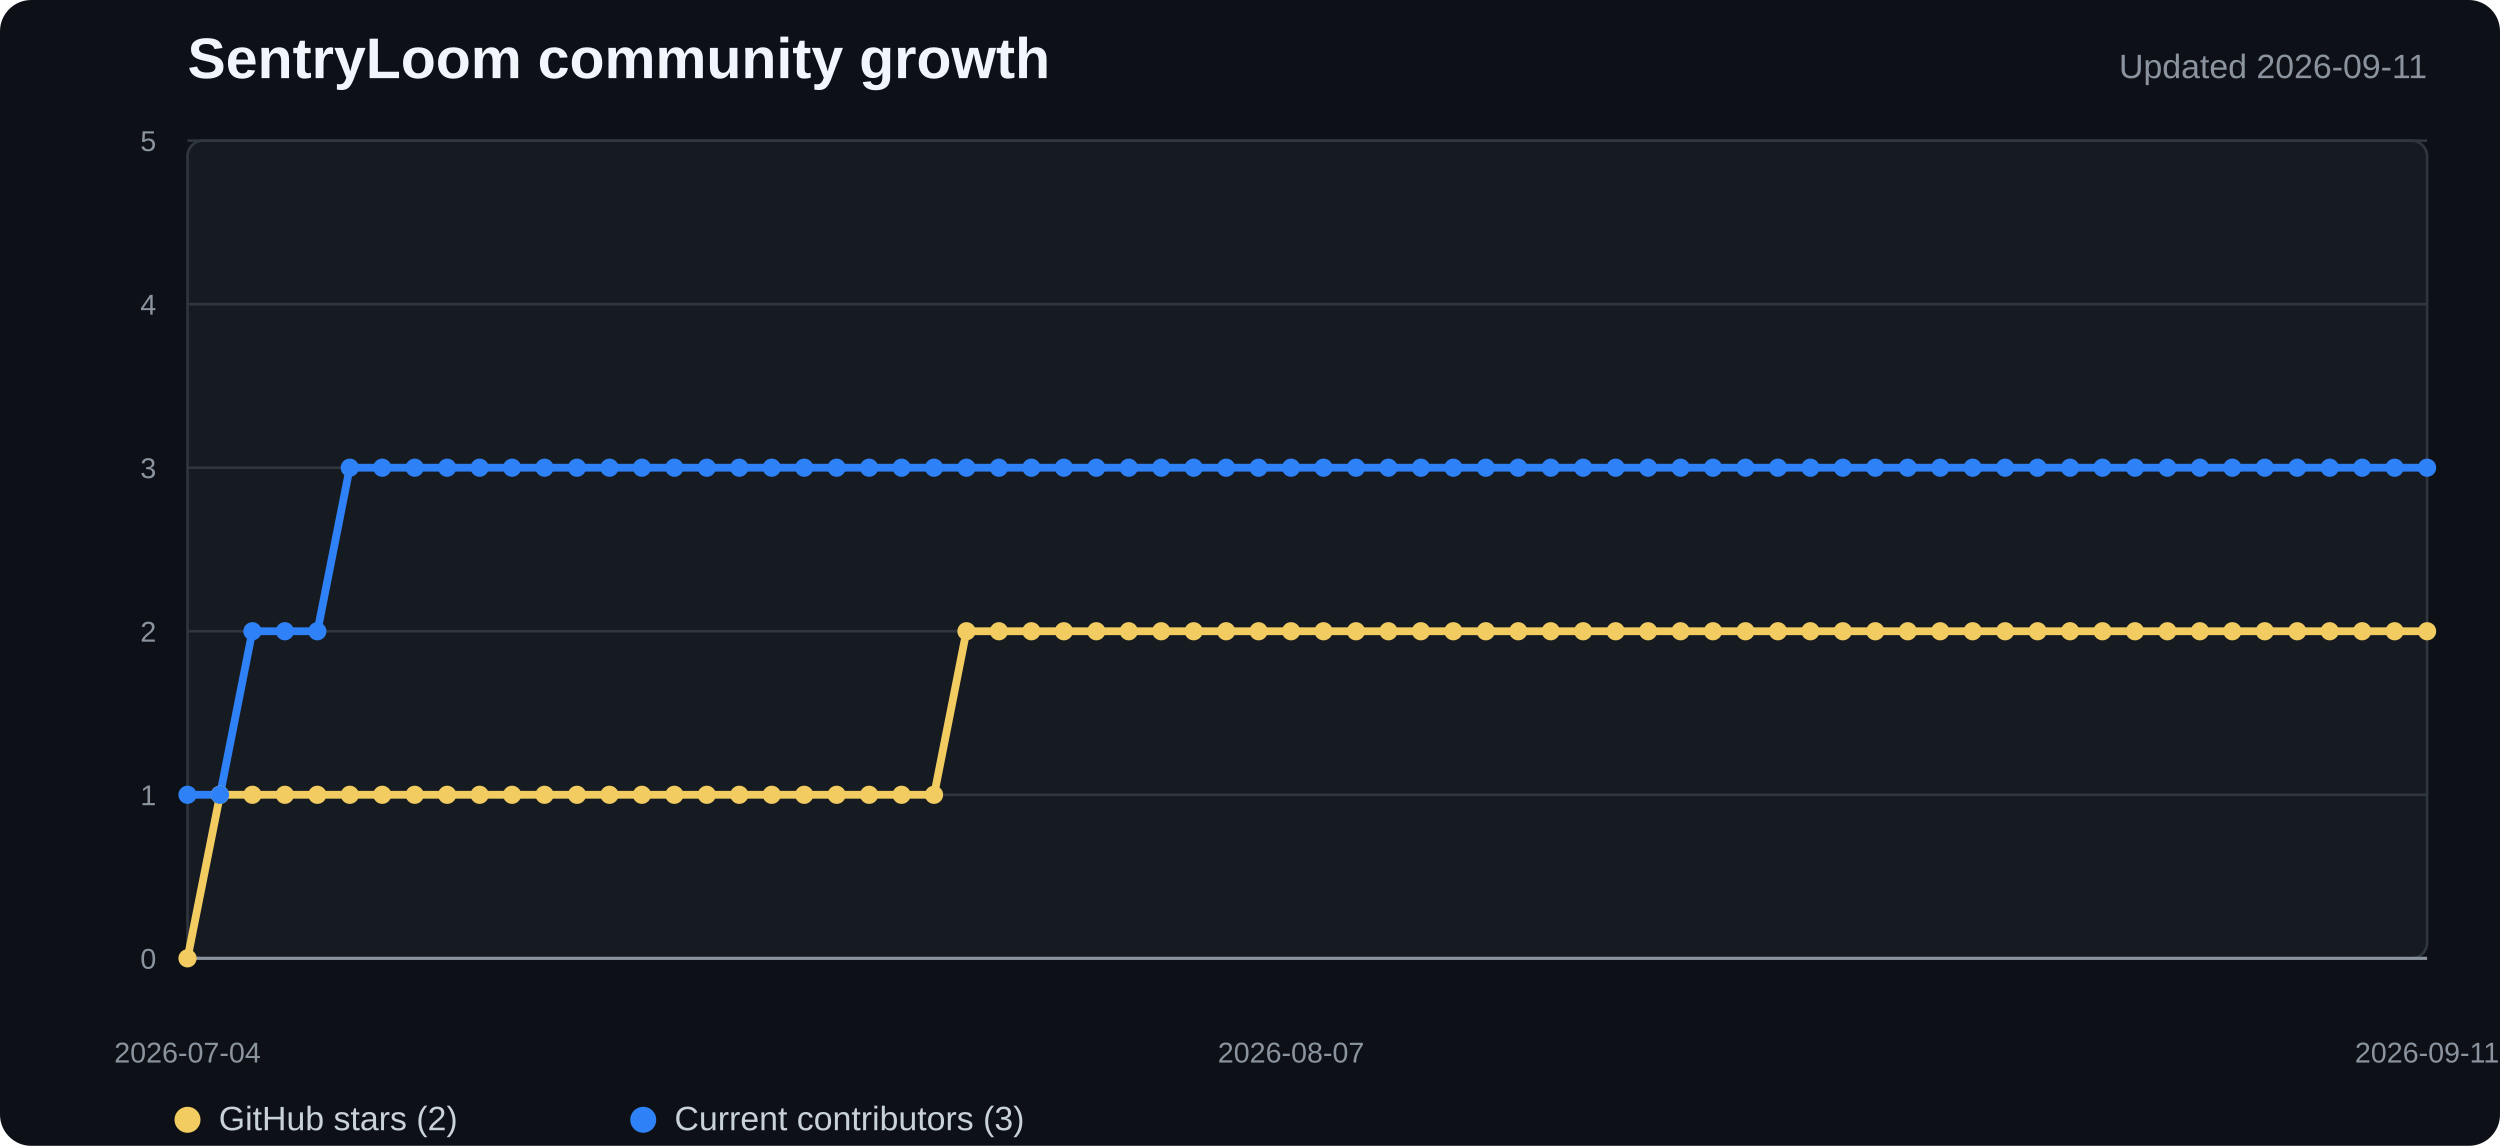
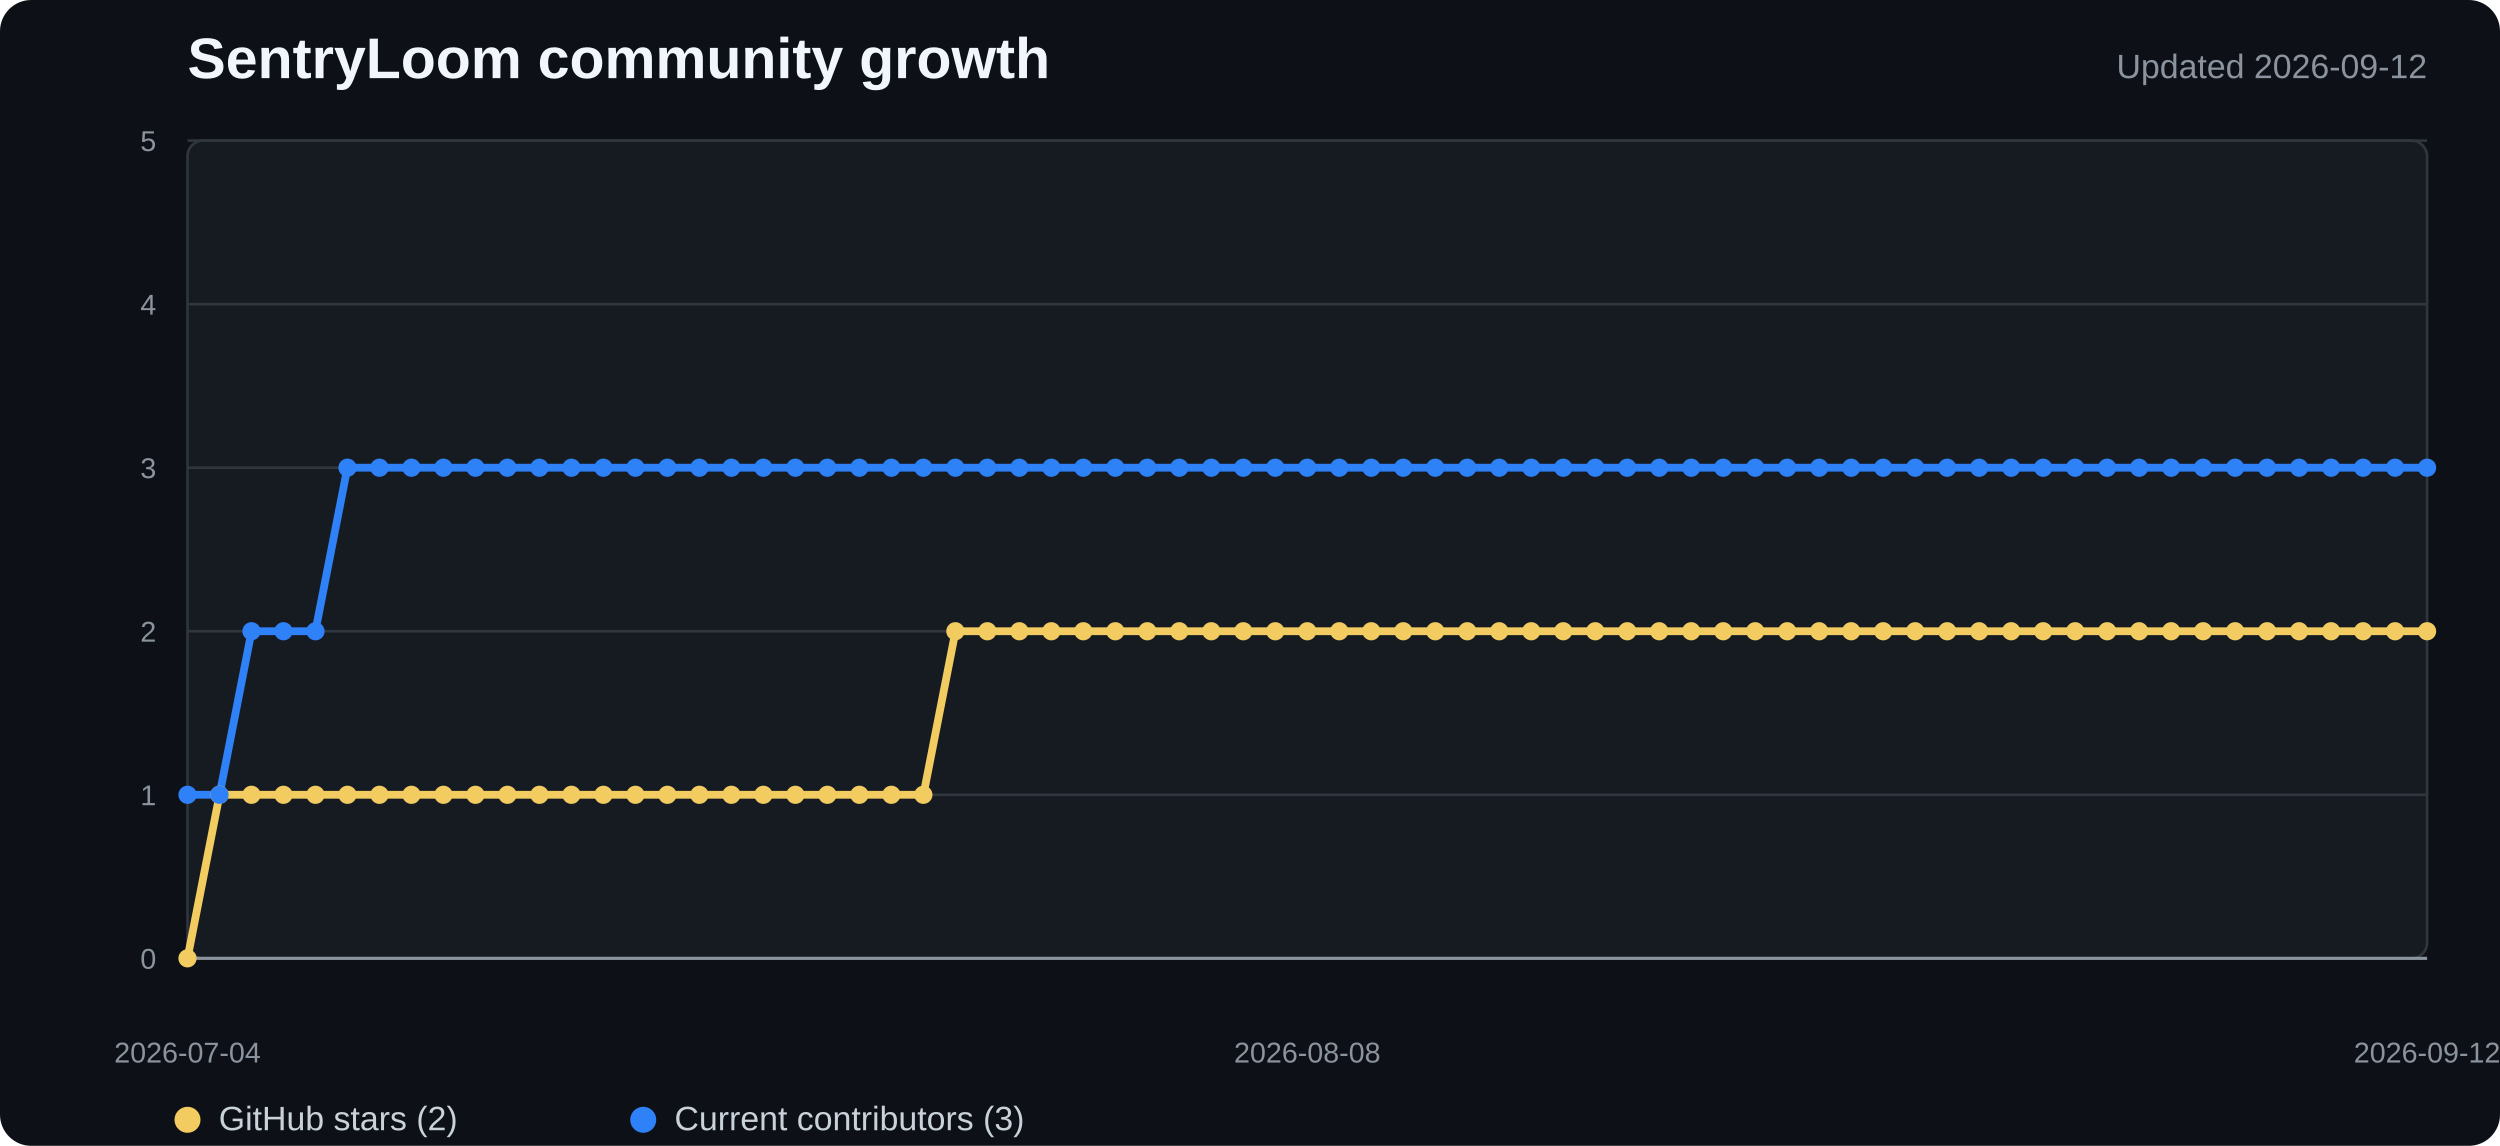
<svg xmlns="http://www.w3.org/2000/svg" width="960" height="440" viewBox="0 0 960 440" role="img" aria-labelledby="title desc">
  <style>
    .background{fill:#0d1117}.plot{fill:#161b22;stroke:#30363d}.grid{stroke:#30363d;stroke-width:1}.axis{stroke:#8b949e;stroke-width:1.2}
    .title{fill:#f0f6fc;font:700 22px "Segoe UI",Arial,sans-serif}.subtitle{fill:#8b949e;font:13px "Segoe UI",Arial,sans-serif}
    .tick{fill:#8b949e;font:11px "Segoe UI",Arial,sans-serif}.legend{fill:#c9d1d9;font:13px "Segoe UI",Arial,sans-serif}
    .stars{fill:none;stroke:#f2cc60;stroke-width:3;stroke-linejoin:round;stroke-linecap:round}
    .contributors{fill:none;stroke:#2f81f7;stroke-width:3;stroke-linejoin:round;stroke-linecap:round}
    .star-dot{fill:#f2cc60}.contributor-dot{fill:#2f81f7}
  </style>
  <rect width="100%" height="100%" rx="12" class="background" />
  <text x="72" y="30" class="title">SentryLoom community growth</text>
-   <text x="932" y="30" text-anchor="end" class="subtitle">Updated 2026-09-11</text>
+   <text x="932" y="30" text-anchor="end" class="subtitle">Updated 2026-09-12</text>
  <rect x="72" y="54" width="860" height="314" rx="6" class="plot" />
  <line x1="72" y1="368" x2="932" y2="368" class="grid" />
  <text x="60" y="372" text-anchor="end" class="tick">0</text>
  <line x1="72" y1="305.2" x2="932" y2="305.2" class="grid" />
  <text x="60" y="309.2" text-anchor="end" class="tick">1</text>
  <line x1="72" y1="242.4" x2="932" y2="242.4" class="grid" />
  <text x="60" y="246.4" text-anchor="end" class="tick">2</text>
  <line x1="72" y1="179.6" x2="932" y2="179.6" class="grid" />
  <text x="60" y="183.6" text-anchor="end" class="tick">3</text>
  <line x1="72" y1="116.8" x2="932" y2="116.8" class="grid" />
  <text x="60" y="120.8" text-anchor="end" class="tick">4</text>
  <line x1="72" y1="54" x2="932" y2="54" class="grid" />
  <text x="60" y="58" text-anchor="end" class="tick">5</text>
  <line x1="72" y1="368" x2="932" y2="368" class="axis" />
-   <polyline points="72.0,368.0 84.5,305.2 96.9,305.2 109.4,305.2 121.9,305.2 134.3,305.2 146.8,305.2 159.2,305.2 171.7,305.2 184.2,305.2 196.6,305.2 209.1,305.2 221.6,305.2 234.0,305.2 246.5,305.2 259.0,305.2 271.4,305.2 283.9,305.2 296.3,305.2 308.8,305.2 321.3,305.2 333.7,305.2 346.2,305.2 358.7,305.2 371.1,242.4 383.6,242.4 396.1,242.4 408.5,242.4 421.0,242.4 433.4,242.4 445.9,242.4 458.4,242.4 470.8,242.4 483.3,242.4 495.8,242.4 508.2,242.4 520.7,242.4 533.2,242.4 545.6,242.4 558.1,242.4 570.6,242.4 583.0,242.4 595.5,242.4 607.9,242.4 620.4,242.4 632.9,242.4 645.3,242.4 657.8,242.4 670.3,242.4 682.7,242.4 695.2,242.4 707.7,242.4 720.1,242.4 732.6,242.4 745.0,242.4 757.5,242.4 770.0,242.4 782.4,242.4 794.9,242.4 807.4,242.4 819.8,242.4 832.3,242.4 844.8,242.4 857.2,242.4 869.7,242.4 882.1,242.4 894.6,242.4 907.1,242.4 919.5,242.4 932.0,242.4" class="stars" />
-   <polyline points="72.0,305.2 84.5,305.2 96.9,242.4 109.4,242.4 121.9,242.4 134.3,179.6 146.8,179.6 159.2,179.6 171.7,179.6 184.2,179.6 196.6,179.6 209.1,179.6 221.6,179.6 234.0,179.6 246.5,179.6 259.0,179.6 271.4,179.6 283.9,179.6 296.3,179.6 308.8,179.6 321.3,179.6 333.7,179.6 346.2,179.6 358.7,179.6 371.1,179.6 383.6,179.6 396.1,179.6 408.5,179.6 421.0,179.6 433.4,179.6 445.9,179.6 458.4,179.6 470.8,179.6 483.3,179.6 495.8,179.6 508.2,179.6 520.7,179.6 533.2,179.6 545.6,179.6 558.1,179.6 570.6,179.6 583.0,179.6 595.5,179.6 607.9,179.6 620.4,179.6 632.9,179.6 645.3,179.6 657.8,179.6 670.3,179.6 682.7,179.6 695.2,179.6 707.7,179.6 720.1,179.6 732.6,179.6 745.0,179.6 757.5,179.6 770.0,179.6 782.4,179.6 794.9,179.6 807.4,179.6 819.8,179.6 832.3,179.6 844.8,179.6 857.2,179.6 869.7,179.6 882.1,179.6 894.6,179.6 907.1,179.6 919.5,179.6 932.0,179.6" class="contributors" />
+   <polyline points="72.0,368.0 84.3,305.2 96.6,305.2 108.9,305.2 121.1,305.2 133.4,305.2 145.7,305.2 158.0,305.2 170.3,305.2 182.6,305.2 194.9,305.2 207.1,305.2 219.4,305.2 231.7,305.2 244.0,305.2 256.3,305.2 268.6,305.2 280.9,305.2 293.1,305.2 305.4,305.2 317.7,305.2 330.0,305.2 342.3,305.2 354.6,305.2 366.9,242.4 379.1,242.4 391.4,242.4 403.7,242.4 416.0,242.4 428.3,242.4 440.6,242.4 452.9,242.4 465.1,242.4 477.4,242.4 489.7,242.4 502.0,242.4 514.3,242.4 526.6,242.4 538.9,242.4 551.1,242.4 563.4,242.4 575.7,242.4 588.0,242.4 600.3,242.4 612.6,242.4 624.9,242.4 637.1,242.4 649.4,242.4 661.7,242.4 674.0,242.4 686.3,242.4 698.6,242.4 710.9,242.4 723.1,242.4 735.4,242.4 747.7,242.4 760.0,242.4 772.3,242.4 784.6,242.4 796.9,242.4 809.1,242.4 821.4,242.4 833.7,242.4 846.0,242.4 858.3,242.4 870.6,242.4 882.9,242.4 895.1,242.4 907.4,242.4 919.7,242.4 932.0,242.4" class="stars" />
+   <polyline points="72.0,305.2 84.3,305.2 96.6,242.4 108.9,242.4 121.1,242.4 133.4,179.6 145.7,179.6 158.0,179.6 170.3,179.6 182.6,179.6 194.9,179.6 207.1,179.6 219.4,179.6 231.7,179.6 244.0,179.6 256.3,179.6 268.6,179.6 280.9,179.6 293.1,179.6 305.4,179.6 317.7,179.6 330.0,179.6 342.3,179.6 354.6,179.6 366.9,179.6 379.1,179.6 391.4,179.6 403.7,179.6 416.0,179.6 428.3,179.6 440.6,179.6 452.9,179.6 465.1,179.6 477.4,179.6 489.7,179.6 502.0,179.6 514.3,179.6 526.6,179.6 538.9,179.6 551.1,179.6 563.4,179.6 575.7,179.6 588.0,179.6 600.3,179.6 612.6,179.6 624.9,179.6 637.1,179.6 649.4,179.6 661.7,179.6 674.0,179.6 686.3,179.6 698.6,179.6 710.9,179.6 723.1,179.6 735.4,179.6 747.7,179.6 760.0,179.6 772.3,179.6 784.6,179.6 796.9,179.6 809.1,179.6 821.4,179.6 833.7,179.6 846.0,179.6 858.3,179.6 870.6,179.6 882.9,179.6 895.1,179.6 907.4,179.6 919.7,179.6 932.0,179.6" class="contributors" />
  <circle cx="72" cy="368" r="3.5" class="star-dot" />
-   <circle cx="84.464" cy="305.2" r="3.5" class="star-dot" />
-   <circle cx="96.928" cy="305.2" r="3.5" class="star-dot" />
-   <circle cx="109.391" cy="305.2" r="3.5" class="star-dot" />
-   <circle cx="121.855" cy="305.2" r="3.5" class="star-dot" />
-   <circle cx="134.319" cy="305.2" r="3.5" class="star-dot" />
-   <circle cx="146.783" cy="305.2" r="3.5" class="star-dot" />
-   <circle cx="159.246" cy="305.2" r="3.5" class="star-dot" />
-   <circle cx="171.71" cy="305.2" r="3.5" class="star-dot" />
-   <circle cx="184.174" cy="305.2" r="3.5" class="star-dot" />
-   <circle cx="196.638" cy="305.2" r="3.5" class="star-dot" />
-   <circle cx="209.101" cy="305.2" r="3.5" class="star-dot" />
-   <circle cx="221.565" cy="305.2" r="3.5" class="star-dot" />
-   <circle cx="234.029" cy="305.2" r="3.5" class="star-dot" />
-   <circle cx="246.493" cy="305.2" r="3.5" class="star-dot" />
-   <circle cx="258.957" cy="305.2" r="3.5" class="star-dot" />
-   <circle cx="271.42" cy="305.2" r="3.5" class="star-dot" />
-   <circle cx="283.884" cy="305.2" r="3.5" class="star-dot" />
-   <circle cx="296.348" cy="305.2" r="3.5" class="star-dot" />
-   <circle cx="308.812" cy="305.2" r="3.5" class="star-dot" />
-   <circle cx="321.275" cy="305.2" r="3.5" class="star-dot" />
-   <circle cx="333.739" cy="305.2" r="3.5" class="star-dot" />
-   <circle cx="346.203" cy="305.2" r="3.5" class="star-dot" />
-   <circle cx="358.667" cy="305.2" r="3.5" class="star-dot" />
-   <circle cx="371.13" cy="242.4" r="3.5" class="star-dot" />
-   <circle cx="383.594" cy="242.4" r="3.5" class="star-dot" />
-   <circle cx="396.058" cy="242.4" r="3.5" class="star-dot" />
-   <circle cx="408.522" cy="242.4" r="3.5" class="star-dot" />
-   <circle cx="420.986" cy="242.4" r="3.5" class="star-dot" />
-   <circle cx="433.449" cy="242.4" r="3.5" class="star-dot" />
-   <circle cx="445.913" cy="242.4" r="3.5" class="star-dot" />
-   <circle cx="458.377" cy="242.4" r="3.5" class="star-dot" />
-   <circle cx="470.841" cy="242.4" r="3.5" class="star-dot" />
-   <circle cx="483.304" cy="242.4" r="3.5" class="star-dot" />
-   <circle cx="495.768" cy="242.4" r="3.5" class="star-dot" />
-   <circle cx="508.232" cy="242.4" r="3.5" class="star-dot" />
-   <circle cx="520.696" cy="242.4" r="3.5" class="star-dot" />
-   <circle cx="533.159" cy="242.4" r="3.5" class="star-dot" />
-   <circle cx="545.623" cy="242.4" r="3.5" class="star-dot" />
-   <circle cx="558.087" cy="242.4" r="3.5" class="star-dot" />
-   <circle cx="570.551" cy="242.4" r="3.5" class="star-dot" />
-   <circle cx="583.014" cy="242.4" r="3.5" class="star-dot" />
-   <circle cx="595.478" cy="242.4" r="3.5" class="star-dot" />
-   <circle cx="607.942" cy="242.4" r="3.5" class="star-dot" />
-   <circle cx="620.406" cy="242.4" r="3.5" class="star-dot" />
-   <circle cx="632.87" cy="242.4" r="3.5" class="star-dot" />
-   <circle cx="645.333" cy="242.4" r="3.5" class="star-dot" />
-   <circle cx="657.797" cy="242.4" r="3.5" class="star-dot" />
-   <circle cx="670.261" cy="242.4" r="3.5" class="star-dot" />
-   <circle cx="682.725" cy="242.4" r="3.5" class="star-dot" />
-   <circle cx="695.188" cy="242.4" r="3.5" class="star-dot" />
-   <circle cx="707.652" cy="242.4" r="3.5" class="star-dot" />
-   <circle cx="720.116" cy="242.4" r="3.5" class="star-dot" />
-   <circle cx="732.58" cy="242.4" r="3.5" class="star-dot" />
-   <circle cx="745.043" cy="242.4" r="3.5" class="star-dot" />
-   <circle cx="757.507" cy="242.4" r="3.5" class="star-dot" />
-   <circle cx="769.971" cy="242.4" r="3.5" class="star-dot" />
-   <circle cx="782.435" cy="242.4" r="3.5" class="star-dot" />
-   <circle cx="794.899" cy="242.4" r="3.5" class="star-dot" />
-   <circle cx="807.362" cy="242.4" r="3.5" class="star-dot" />
-   <circle cx="819.826" cy="242.4" r="3.5" class="star-dot" />
-   <circle cx="832.29" cy="242.4" r="3.5" class="star-dot" />
-   <circle cx="844.754" cy="242.4" r="3.5" class="star-dot" />
-   <circle cx="857.217" cy="242.4" r="3.5" class="star-dot" />
-   <circle cx="869.681" cy="242.4" r="3.5" class="star-dot" />
-   <circle cx="882.145" cy="242.4" r="3.5" class="star-dot" />
-   <circle cx="894.609" cy="242.4" r="3.5" class="star-dot" />
-   <circle cx="907.072" cy="242.4" r="3.5" class="star-dot" />
-   <circle cx="919.536" cy="242.4" r="3.5" class="star-dot" />
+   <circle cx="84.286" cy="305.2" r="3.5" class="star-dot" />
+   <circle cx="96.571" cy="305.2" r="3.5" class="star-dot" />
+   <circle cx="108.857" cy="305.2" r="3.5" class="star-dot" />
+   <circle cx="121.143" cy="305.2" r="3.5" class="star-dot" />
+   <circle cx="133.429" cy="305.2" r="3.5" class="star-dot" />
+   <circle cx="145.714" cy="305.2" r="3.5" class="star-dot" />
+   <circle cx="158" cy="305.2" r="3.5" class="star-dot" />
+   <circle cx="170.286" cy="305.2" r="3.5" class="star-dot" />
+   <circle cx="182.571" cy="305.2" r="3.5" class="star-dot" />
+   <circle cx="194.857" cy="305.2" r="3.5" class="star-dot" />
+   <circle cx="207.143" cy="305.2" r="3.5" class="star-dot" />
+   <circle cx="219.429" cy="305.2" r="3.5" class="star-dot" />
+   <circle cx="231.714" cy="305.2" r="3.5" class="star-dot" />
+   <circle cx="244" cy="305.2" r="3.5" class="star-dot" />
+   <circle cx="256.286" cy="305.2" r="3.5" class="star-dot" />
+   <circle cx="268.571" cy="305.2" r="3.5" class="star-dot" />
+   <circle cx="280.857" cy="305.2" r="3.5" class="star-dot" />
+   <circle cx="293.143" cy="305.2" r="3.5" class="star-dot" />
+   <circle cx="305.429" cy="305.2" r="3.5" class="star-dot" />
+   <circle cx="317.714" cy="305.2" r="3.5" class="star-dot" />
+   <circle cx="330" cy="305.2" r="3.5" class="star-dot" />
+   <circle cx="342.286" cy="305.2" r="3.5" class="star-dot" />
+   <circle cx="354.571" cy="305.2" r="3.5" class="star-dot" />
+   <circle cx="366.857" cy="242.4" r="3.5" class="star-dot" />
+   <circle cx="379.143" cy="242.4" r="3.5" class="star-dot" />
+   <circle cx="391.429" cy="242.4" r="3.5" class="star-dot" />
+   <circle cx="403.714" cy="242.4" r="3.5" class="star-dot" />
+   <circle cx="416" cy="242.4" r="3.5" class="star-dot" />
+   <circle cx="428.286" cy="242.4" r="3.5" class="star-dot" />
+   <circle cx="440.571" cy="242.4" r="3.5" class="star-dot" />
+   <circle cx="452.857" cy="242.4" r="3.5" class="star-dot" />
+   <circle cx="465.143" cy="242.4" r="3.5" class="star-dot" />
+   <circle cx="477.429" cy="242.4" r="3.5" class="star-dot" />
+   <circle cx="489.714" cy="242.4" r="3.5" class="star-dot" />
+   <circle cx="502" cy="242.4" r="3.5" class="star-dot" />
+   <circle cx="514.286" cy="242.4" r="3.5" class="star-dot" />
+   <circle cx="526.571" cy="242.4" r="3.5" class="star-dot" />
+   <circle cx="538.857" cy="242.4" r="3.5" class="star-dot" />
+   <circle cx="551.143" cy="242.4" r="3.5" class="star-dot" />
+   <circle cx="563.429" cy="242.4" r="3.5" class="star-dot" />
+   <circle cx="575.714" cy="242.4" r="3.5" class="star-dot" />
+   <circle cx="588" cy="242.4" r="3.5" class="star-dot" />
+   <circle cx="600.286" cy="242.4" r="3.5" class="star-dot" />
+   <circle cx="612.571" cy="242.4" r="3.5" class="star-dot" />
+   <circle cx="624.857" cy="242.4" r="3.5" class="star-dot" />
+   <circle cx="637.143" cy="242.4" r="3.5" class="star-dot" />
+   <circle cx="649.429" cy="242.4" r="3.5" class="star-dot" />
+   <circle cx="661.714" cy="242.4" r="3.5" class="star-dot" />
+   <circle cx="674" cy="242.4" r="3.5" class="star-dot" />
+   <circle cx="686.286" cy="242.4" r="3.5" class="star-dot" />
+   <circle cx="698.571" cy="242.4" r="3.5" class="star-dot" />
+   <circle cx="710.857" cy="242.4" r="3.5" class="star-dot" />
+   <circle cx="723.143" cy="242.4" r="3.5" class="star-dot" />
+   <circle cx="735.429" cy="242.4" r="3.5" class="star-dot" />
+   <circle cx="747.714" cy="242.4" r="3.5" class="star-dot" />
+   <circle cx="760" cy="242.4" r="3.5" class="star-dot" />
+   <circle cx="772.286" cy="242.4" r="3.5" class="star-dot" />
+   <circle cx="784.571" cy="242.4" r="3.5" class="star-dot" />
+   <circle cx="796.857" cy="242.4" r="3.5" class="star-dot" />
+   <circle cx="809.143" cy="242.4" r="3.5" class="star-dot" />
+   <circle cx="821.429" cy="242.4" r="3.5" class="star-dot" />
+   <circle cx="833.714" cy="242.4" r="3.5" class="star-dot" />
+   <circle cx="846" cy="242.4" r="3.5" class="star-dot" />
+   <circle cx="858.286" cy="242.4" r="3.5" class="star-dot" />
+   <circle cx="870.571" cy="242.4" r="3.5" class="star-dot" />
+   <circle cx="882.857" cy="242.4" r="3.5" class="star-dot" />
+   <circle cx="895.143" cy="242.4" r="3.5" class="star-dot" />
+   <circle cx="907.429" cy="242.4" r="3.5" class="star-dot" />
+   <circle cx="919.714" cy="242.4" r="3.5" class="star-dot" />
  <circle cx="932" cy="242.4" r="3.5" class="star-dot" />
  <circle cx="72" cy="305.2" r="3.5" class="contributor-dot" />
-   <circle cx="84.464" cy="305.2" r="3.5" class="contributor-dot" />
-   <circle cx="96.928" cy="242.4" r="3.5" class="contributor-dot" />
-   <circle cx="109.391" cy="242.4" r="3.5" class="contributor-dot" />
-   <circle cx="121.855" cy="242.4" r="3.5" class="contributor-dot" />
-   <circle cx="134.319" cy="179.6" r="3.5" class="contributor-dot" />
-   <circle cx="146.783" cy="179.6" r="3.5" class="contributor-dot" />
-   <circle cx="159.246" cy="179.6" r="3.5" class="contributor-dot" />
-   <circle cx="171.71" cy="179.6" r="3.5" class="contributor-dot" />
-   <circle cx="184.174" cy="179.6" r="3.5" class="contributor-dot" />
-   <circle cx="196.638" cy="179.6" r="3.5" class="contributor-dot" />
-   <circle cx="209.101" cy="179.6" r="3.5" class="contributor-dot" />
-   <circle cx="221.565" cy="179.6" r="3.5" class="contributor-dot" />
-   <circle cx="234.029" cy="179.6" r="3.5" class="contributor-dot" />
-   <circle cx="246.493" cy="179.6" r="3.5" class="contributor-dot" />
-   <circle cx="258.957" cy="179.6" r="3.5" class="contributor-dot" />
-   <circle cx="271.42" cy="179.6" r="3.5" class="contributor-dot" />
-   <circle cx="283.884" cy="179.6" r="3.5" class="contributor-dot" />
-   <circle cx="296.348" cy="179.6" r="3.5" class="contributor-dot" />
-   <circle cx="308.812" cy="179.6" r="3.5" class="contributor-dot" />
-   <circle cx="321.275" cy="179.6" r="3.5" class="contributor-dot" />
-   <circle cx="333.739" cy="179.6" r="3.5" class="contributor-dot" />
-   <circle cx="346.203" cy="179.6" r="3.5" class="contributor-dot" />
-   <circle cx="358.667" cy="179.6" r="3.5" class="contributor-dot" />
-   <circle cx="371.13" cy="179.6" r="3.5" class="contributor-dot" />
-   <circle cx="383.594" cy="179.6" r="3.5" class="contributor-dot" />
-   <circle cx="396.058" cy="179.6" r="3.5" class="contributor-dot" />
-   <circle cx="408.522" cy="179.6" r="3.5" class="contributor-dot" />
-   <circle cx="420.986" cy="179.6" r="3.5" class="contributor-dot" />
-   <circle cx="433.449" cy="179.6" r="3.5" class="contributor-dot" />
-   <circle cx="445.913" cy="179.6" r="3.5" class="contributor-dot" />
-   <circle cx="458.377" cy="179.6" r="3.5" class="contributor-dot" />
-   <circle cx="470.841" cy="179.6" r="3.5" class="contributor-dot" />
-   <circle cx="483.304" cy="179.6" r="3.5" class="contributor-dot" />
-   <circle cx="495.768" cy="179.6" r="3.5" class="contributor-dot" />
-   <circle cx="508.232" cy="179.6" r="3.5" class="contributor-dot" />
-   <circle cx="520.696" cy="179.6" r="3.5" class="contributor-dot" />
-   <circle cx="533.159" cy="179.6" r="3.5" class="contributor-dot" />
-   <circle cx="545.623" cy="179.6" r="3.5" class="contributor-dot" />
-   <circle cx="558.087" cy="179.6" r="3.5" class="contributor-dot" />
-   <circle cx="570.551" cy="179.6" r="3.5" class="contributor-dot" />
-   <circle cx="583.014" cy="179.6" r="3.5" class="contributor-dot" />
-   <circle cx="595.478" cy="179.6" r="3.5" class="contributor-dot" />
-   <circle cx="607.942" cy="179.6" r="3.5" class="contributor-dot" />
-   <circle cx="620.406" cy="179.6" r="3.5" class="contributor-dot" />
-   <circle cx="632.87" cy="179.6" r="3.5" class="contributor-dot" />
-   <circle cx="645.333" cy="179.6" r="3.5" class="contributor-dot" />
-   <circle cx="657.797" cy="179.6" r="3.5" class="contributor-dot" />
-   <circle cx="670.261" cy="179.6" r="3.5" class="contributor-dot" />
-   <circle cx="682.725" cy="179.6" r="3.5" class="contributor-dot" />
-   <circle cx="695.188" cy="179.6" r="3.5" class="contributor-dot" />
-   <circle cx="707.652" cy="179.6" r="3.5" class="contributor-dot" />
-   <circle cx="720.116" cy="179.6" r="3.5" class="contributor-dot" />
-   <circle cx="732.58" cy="179.6" r="3.5" class="contributor-dot" />
-   <circle cx="745.043" cy="179.6" r="3.5" class="contributor-dot" />
-   <circle cx="757.507" cy="179.6" r="3.5" class="contributor-dot" />
-   <circle cx="769.971" cy="179.6" r="3.5" class="contributor-dot" />
-   <circle cx="782.435" cy="179.6" r="3.5" class="contributor-dot" />
-   <circle cx="794.899" cy="179.6" r="3.5" class="contributor-dot" />
-   <circle cx="807.362" cy="179.6" r="3.5" class="contributor-dot" />
-   <circle cx="819.826" cy="179.6" r="3.5" class="contributor-dot" />
-   <circle cx="832.29" cy="179.6" r="3.5" class="contributor-dot" />
-   <circle cx="844.754" cy="179.6" r="3.5" class="contributor-dot" />
-   <circle cx="857.217" cy="179.6" r="3.5" class="contributor-dot" />
-   <circle cx="869.681" cy="179.6" r="3.5" class="contributor-dot" />
-   <circle cx="882.145" cy="179.6" r="3.5" class="contributor-dot" />
-   <circle cx="894.609" cy="179.6" r="3.5" class="contributor-dot" />
-   <circle cx="907.072" cy="179.6" r="3.5" class="contributor-dot" />
-   <circle cx="919.536" cy="179.6" r="3.5" class="contributor-dot" />
+   <circle cx="84.286" cy="305.2" r="3.5" class="contributor-dot" />
+   <circle cx="96.571" cy="242.4" r="3.5" class="contributor-dot" />
+   <circle cx="108.857" cy="242.4" r="3.5" class="contributor-dot" />
+   <circle cx="121.143" cy="242.4" r="3.5" class="contributor-dot" />
+   <circle cx="133.429" cy="179.6" r="3.5" class="contributor-dot" />
+   <circle cx="145.714" cy="179.6" r="3.5" class="contributor-dot" />
+   <circle cx="158" cy="179.6" r="3.5" class="contributor-dot" />
+   <circle cx="170.286" cy="179.6" r="3.5" class="contributor-dot" />
+   <circle cx="182.571" cy="179.6" r="3.5" class="contributor-dot" />
+   <circle cx="194.857" cy="179.6" r="3.5" class="contributor-dot" />
+   <circle cx="207.143" cy="179.6" r="3.5" class="contributor-dot" />
+   <circle cx="219.429" cy="179.6" r="3.5" class="contributor-dot" />
+   <circle cx="231.714" cy="179.6" r="3.5" class="contributor-dot" />
+   <circle cx="244" cy="179.6" r="3.5" class="contributor-dot" />
+   <circle cx="256.286" cy="179.6" r="3.5" class="contributor-dot" />
+   <circle cx="268.571" cy="179.6" r="3.5" class="contributor-dot" />
+   <circle cx="280.857" cy="179.6" r="3.5" class="contributor-dot" />
+   <circle cx="293.143" cy="179.6" r="3.5" class="contributor-dot" />
+   <circle cx="305.429" cy="179.6" r="3.5" class="contributor-dot" />
+   <circle cx="317.714" cy="179.6" r="3.5" class="contributor-dot" />
+   <circle cx="330" cy="179.6" r="3.5" class="contributor-dot" />
+   <circle cx="342.286" cy="179.6" r="3.5" class="contributor-dot" />
+   <circle cx="354.571" cy="179.6" r="3.5" class="contributor-dot" />
+   <circle cx="366.857" cy="179.6" r="3.5" class="contributor-dot" />
+   <circle cx="379.143" cy="179.6" r="3.5" class="contributor-dot" />
+   <circle cx="391.429" cy="179.6" r="3.5" class="contributor-dot" />
+   <circle cx="403.714" cy="179.6" r="3.5" class="contributor-dot" />
+   <circle cx="416" cy="179.6" r="3.5" class="contributor-dot" />
+   <circle cx="428.286" cy="179.6" r="3.5" class="contributor-dot" />
+   <circle cx="440.571" cy="179.6" r="3.5" class="contributor-dot" />
+   <circle cx="452.857" cy="179.6" r="3.5" class="contributor-dot" />
+   <circle cx="465.143" cy="179.6" r="3.5" class="contributor-dot" />
+   <circle cx="477.429" cy="179.6" r="3.5" class="contributor-dot" />
+   <circle cx="489.714" cy="179.6" r="3.5" class="contributor-dot" />
+   <circle cx="502" cy="179.6" r="3.5" class="contributor-dot" />
+   <circle cx="514.286" cy="179.6" r="3.5" class="contributor-dot" />
+   <circle cx="526.571" cy="179.6" r="3.5" class="contributor-dot" />
+   <circle cx="538.857" cy="179.6" r="3.5" class="contributor-dot" />
+   <circle cx="551.143" cy="179.6" r="3.5" class="contributor-dot" />
+   <circle cx="563.429" cy="179.6" r="3.5" class="contributor-dot" />
+   <circle cx="575.714" cy="179.6" r="3.5" class="contributor-dot" />
+   <circle cx="588" cy="179.6" r="3.5" class="contributor-dot" />
+   <circle cx="600.286" cy="179.6" r="3.5" class="contributor-dot" />
+   <circle cx="612.571" cy="179.6" r="3.5" class="contributor-dot" />
+   <circle cx="624.857" cy="179.6" r="3.5" class="contributor-dot" />
+   <circle cx="637.143" cy="179.6" r="3.5" class="contributor-dot" />
+   <circle cx="649.429" cy="179.6" r="3.5" class="contributor-dot" />
+   <circle cx="661.714" cy="179.6" r="3.5" class="contributor-dot" />
+   <circle cx="674" cy="179.6" r="3.5" class="contributor-dot" />
+   <circle cx="686.286" cy="179.6" r="3.5" class="contributor-dot" />
+   <circle cx="698.571" cy="179.6" r="3.5" class="contributor-dot" />
+   <circle cx="710.857" cy="179.6" r="3.5" class="contributor-dot" />
+   <circle cx="723.143" cy="179.6" r="3.5" class="contributor-dot" />
+   <circle cx="735.429" cy="179.6" r="3.5" class="contributor-dot" />
+   <circle cx="747.714" cy="179.6" r="3.5" class="contributor-dot" />
+   <circle cx="760" cy="179.6" r="3.5" class="contributor-dot" />
+   <circle cx="772.286" cy="179.6" r="3.5" class="contributor-dot" />
+   <circle cx="784.571" cy="179.6" r="3.5" class="contributor-dot" />
+   <circle cx="796.857" cy="179.6" r="3.5" class="contributor-dot" />
+   <circle cx="809.143" cy="179.6" r="3.5" class="contributor-dot" />
+   <circle cx="821.429" cy="179.6" r="3.5" class="contributor-dot" />
+   <circle cx="833.714" cy="179.6" r="3.5" class="contributor-dot" />
+   <circle cx="846" cy="179.6" r="3.5" class="contributor-dot" />
+   <circle cx="858.286" cy="179.6" r="3.5" class="contributor-dot" />
+   <circle cx="870.571" cy="179.6" r="3.5" class="contributor-dot" />
+   <circle cx="882.857" cy="179.6" r="3.5" class="contributor-dot" />
+   <circle cx="895.143" cy="179.6" r="3.5" class="contributor-dot" />
+   <circle cx="907.429" cy="179.6" r="3.5" class="contributor-dot" />
+   <circle cx="919.714" cy="179.6" r="3.5" class="contributor-dot" />
  <circle cx="932" cy="179.6" r="3.5" class="contributor-dot" />
  <text x="72" y="408" text-anchor="middle" class="tick">2026-07-04</text>
-   <text x="495.768" y="408" text-anchor="middle" class="tick">2026-08-07</text>
-   <text x="932" y="408" text-anchor="middle" class="tick">2026-09-11</text>
+   <text x="502" y="408" text-anchor="middle" class="tick">2026-08-08</text>
+   <text x="932" y="408" text-anchor="middle" class="tick">2026-09-12</text>
  <circle cx="72" cy="430" r="5" class="star-dot" />
  <text x="84" y="434" class="legend">GitHub stars (2)</text>
  <circle cx="247" cy="430" r="5" class="contributor-dot" />
  <text x="259" y="434" class="legend">Current contributors (3)</text>
</svg>
